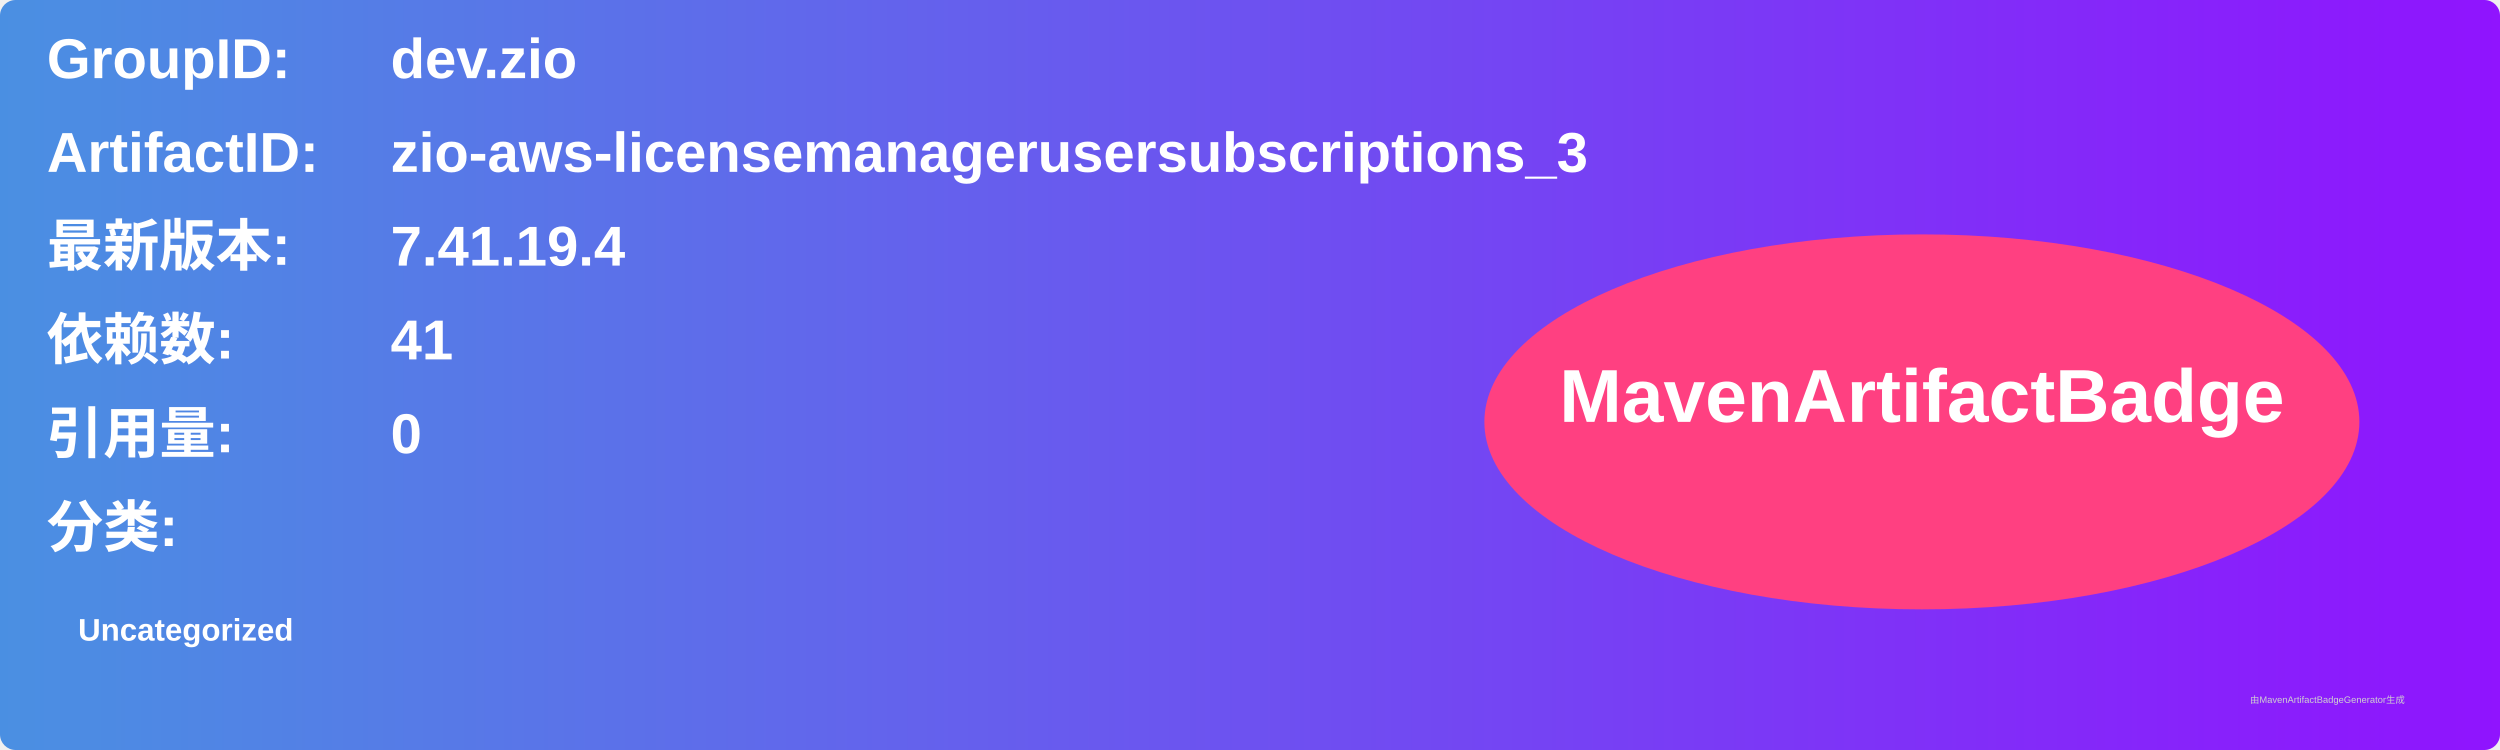
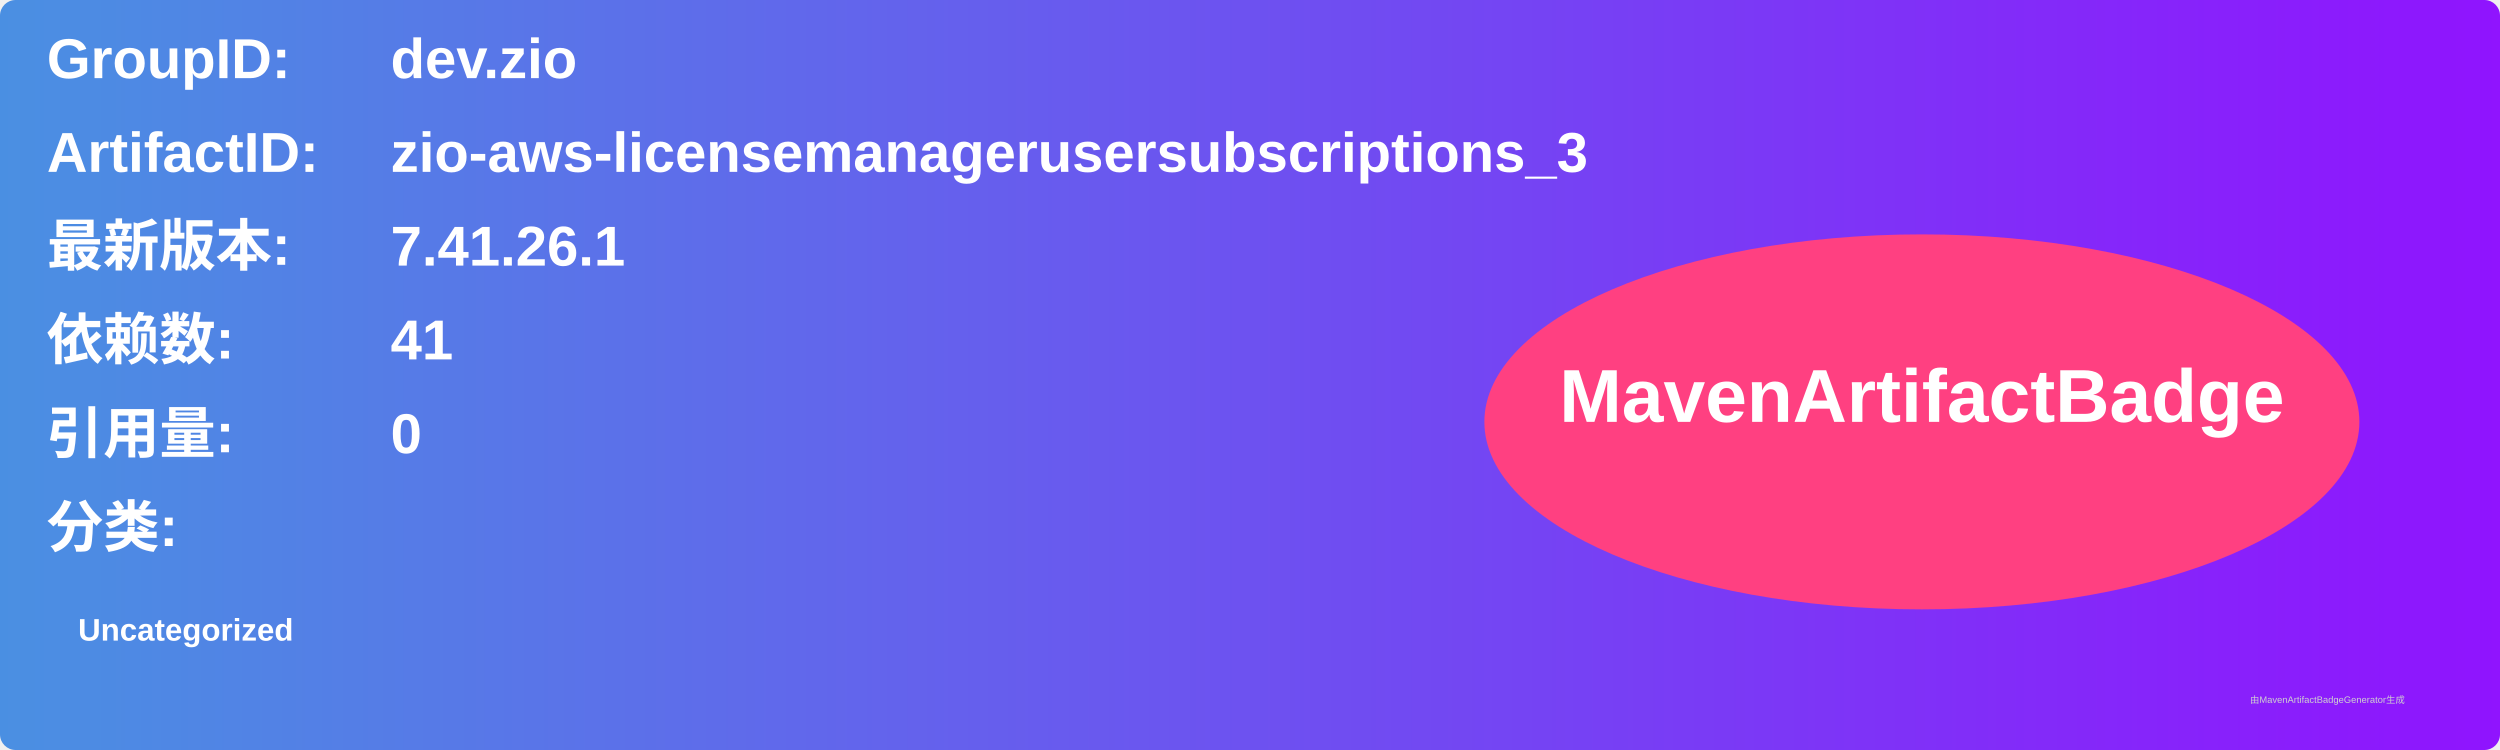
<svg xmlns="http://www.w3.org/2000/svg" width="800" height="240" viewBox="0 0 800 240">
  <linearGradient id="grad" x1="0%" y1="0%" x2="100%" y2="0%">
    <stop offset="0%" stop-color="#4a90e2" />
    <stop offset="100%" stop-color="#9013fe" />
  </linearGradient>
  <rect width="100%" height="100%" rx="5" ry="5" fill="url(#grad)" />
  <g transform="translate(15, 15)">
    <text x="0" y="10" font-family="Arial" font-size="18" fill="white" font-weight="bold" width="260">GroupID:</text>
    <text x="110" y="10" font-family="Arial" font-size="18" fill="white" font-weight="bold" width="460">dev.zio</text>
    <text x="0" y="40" font-family="Arial" font-size="18" fill="white" font-weight="bold" width="260">ArtifactID:</text>
    <text x="110" y="40" font-family="Arial" font-size="18" fill="white" font-weight="bold" width="460">zio-aws-licensemanagerusersubscriptions_3</text>
    <text x="0" y="70" font-family="Arial" font-size="18" fill="white" font-weight="bold">最新版本:</text>
    <text x="110" y="70" font-family="Arial" font-size="18" fill="white" font-weight="bold">
-       <tspan font-weight="bold">7.41.19.4</tspan>
+       <tspan font-weight="bold">7.41.26.1</tspan>
    </text>
    <text x="0" y="100" font-family="Arial" font-size="18" fill="white" font-weight="bold">依赖数: </text>
    <text x="110" y="100" font-family="Arial" font-size="18" fill="white">
      <tspan font-weight="bold">41</tspan>
    </text>
    <text x="0" y="130" font-family="Arial" font-size="18" fill="white" font-weight="bold">引用量: </text>
    <text x="110" y="130" font-family="Arial" font-size="18" fill="white">
      <tspan font-weight="bold">0</tspan>
    </text>
    <text x="0" y="160" font-family="Arial" font-size="18" fill="white" font-weight="bold">分类:</text>
    <text x="10" y="190" font-family="Arial" font-size="10" fill="white">
      <tspan font-weight="bold">Uncategorized</tspan>
    </text>
    <ellipse cx="600" cy="120" rx="140" ry="60" fill="#ff4081" />
    <text x="600" y="120" text-anchor="middle" font-family="Arial" font-size="24" fill="white" font-weight="bold">MavenArtifactBadge</text>
  </g>
  <text x="720" y="225" font-family="Arial" font-size="3" fill="#d0d0d0">由MavenArtifactBadgeGenerator生成</text>
</svg>
